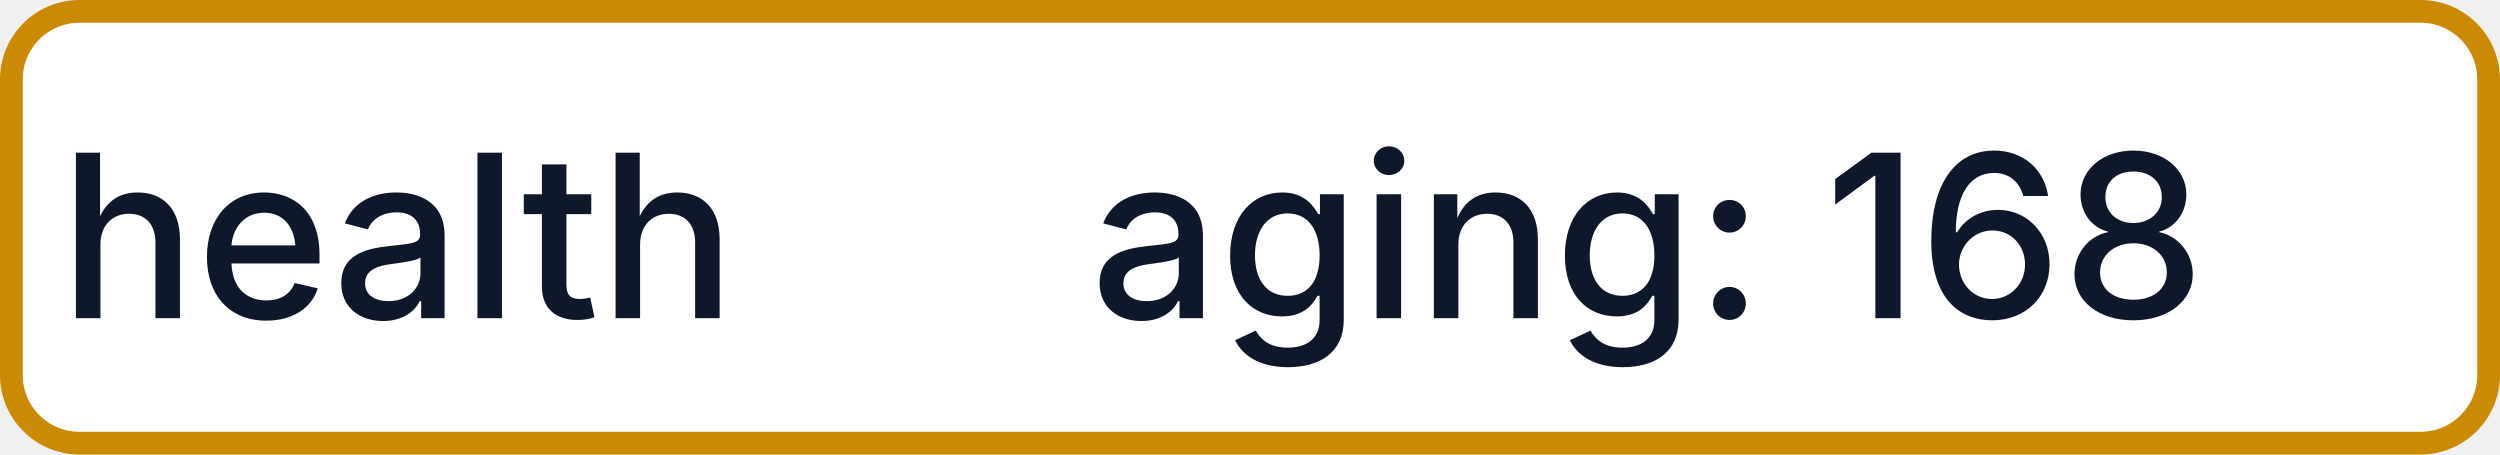
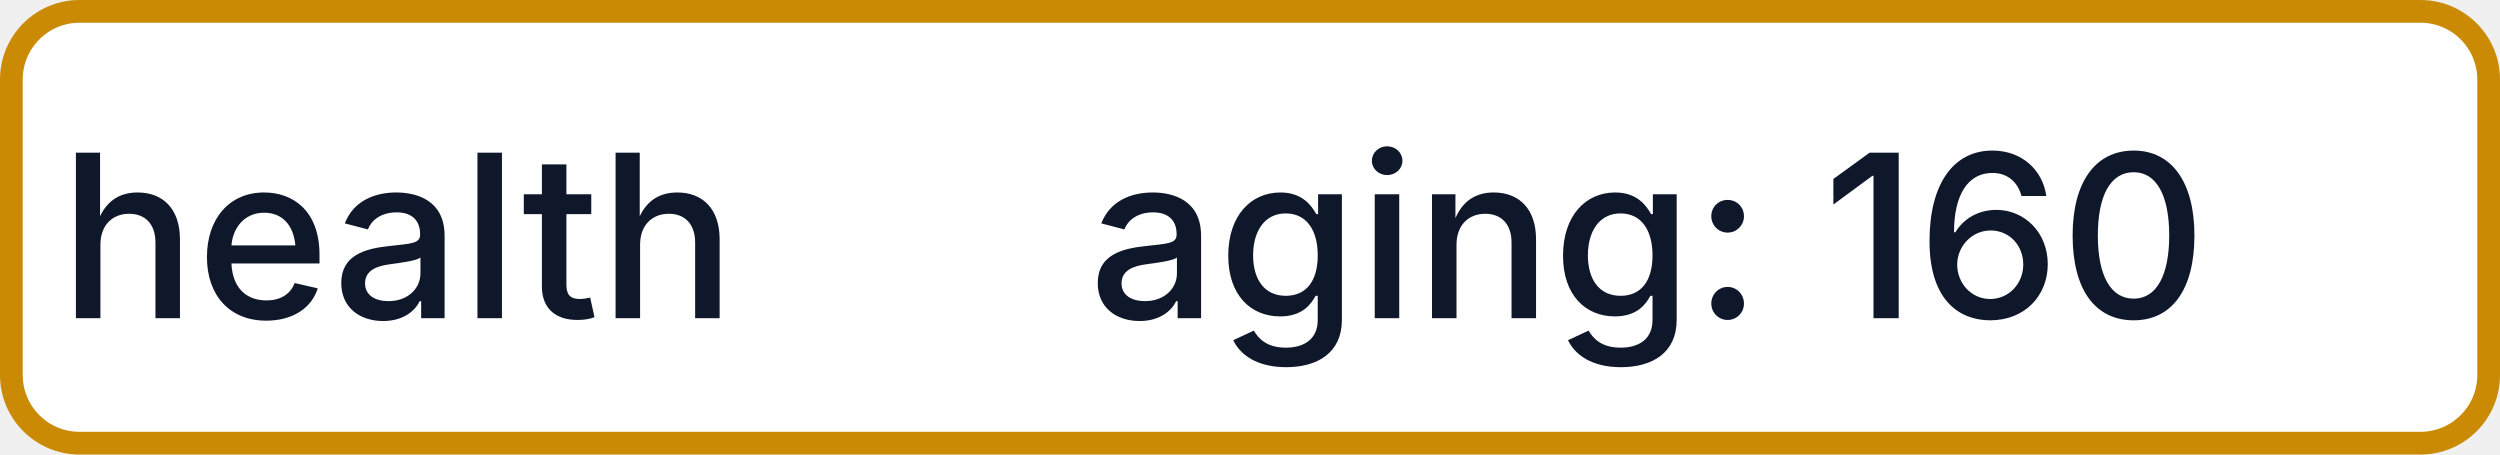
- <svg xmlns="http://www.w3.org/2000/svg" width="110" height="20" role="img" aria-label="health: aging: 168">
+ <svg xmlns="http://www.w3.org/2000/svg" width="110" height="20" role="img" aria-label="health: aging: 160">
  <rect x="0.5" y="0.5" width="109" height="19" rx="3" fill="#FFFFFF" stroke="#CA8A04" stroke-width="1" />
  <g fill="#0F172A" text-anchor="middle" font-family="-apple-system,BlinkMacSystemFont,Segoe UI,sans-serif" font-size="10" font-weight="500">
    <text x="17.5" y="14">health</text>
-     <text x="72.5" y="14" textLength="68" lengthAdjust="spacingAndGlyphs">aging: 168</text>
+     <text x="72.5" y="14" textLength="68" lengthAdjust="spacingAndGlyphs">aging: 160</text>
  </g>
</svg>
